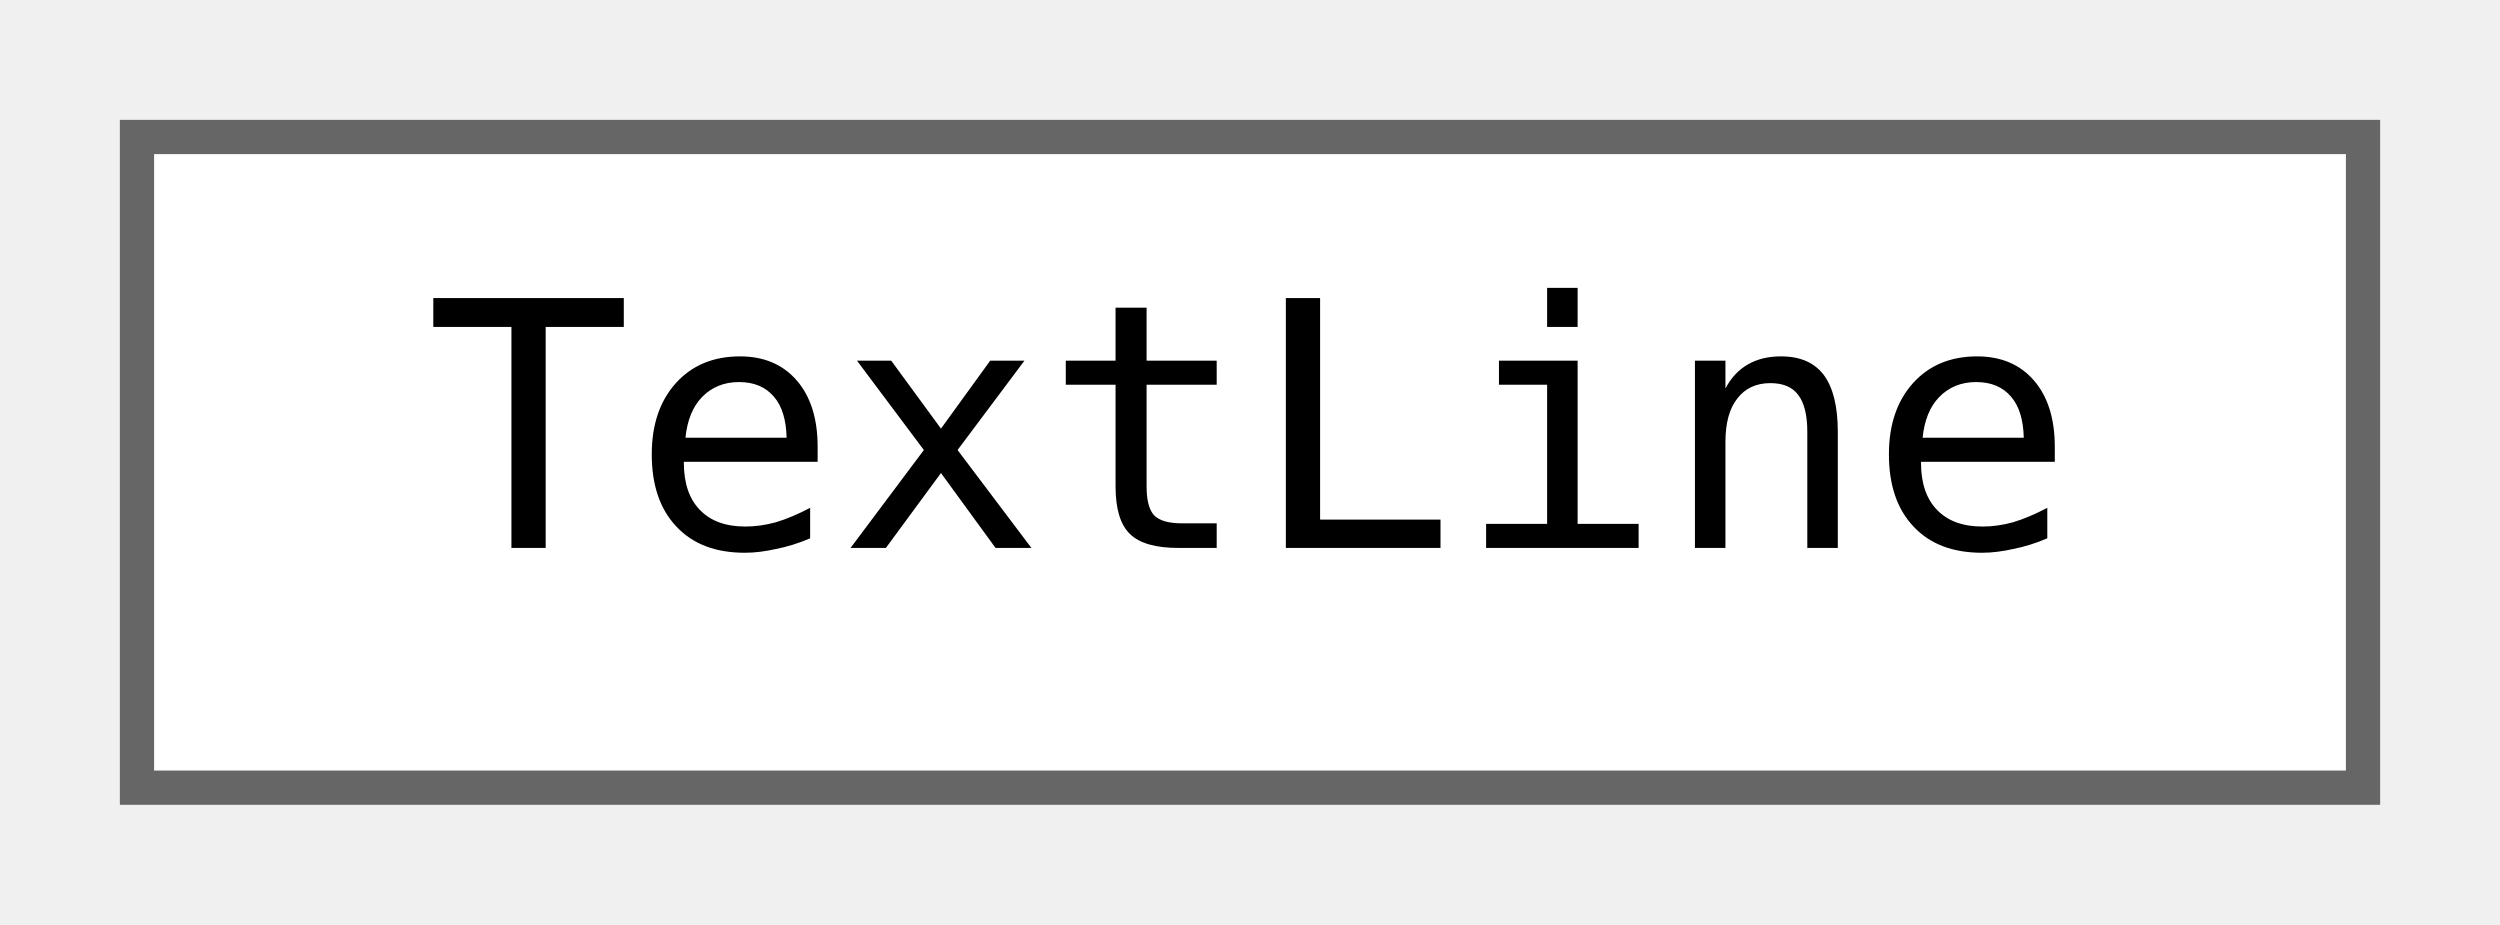
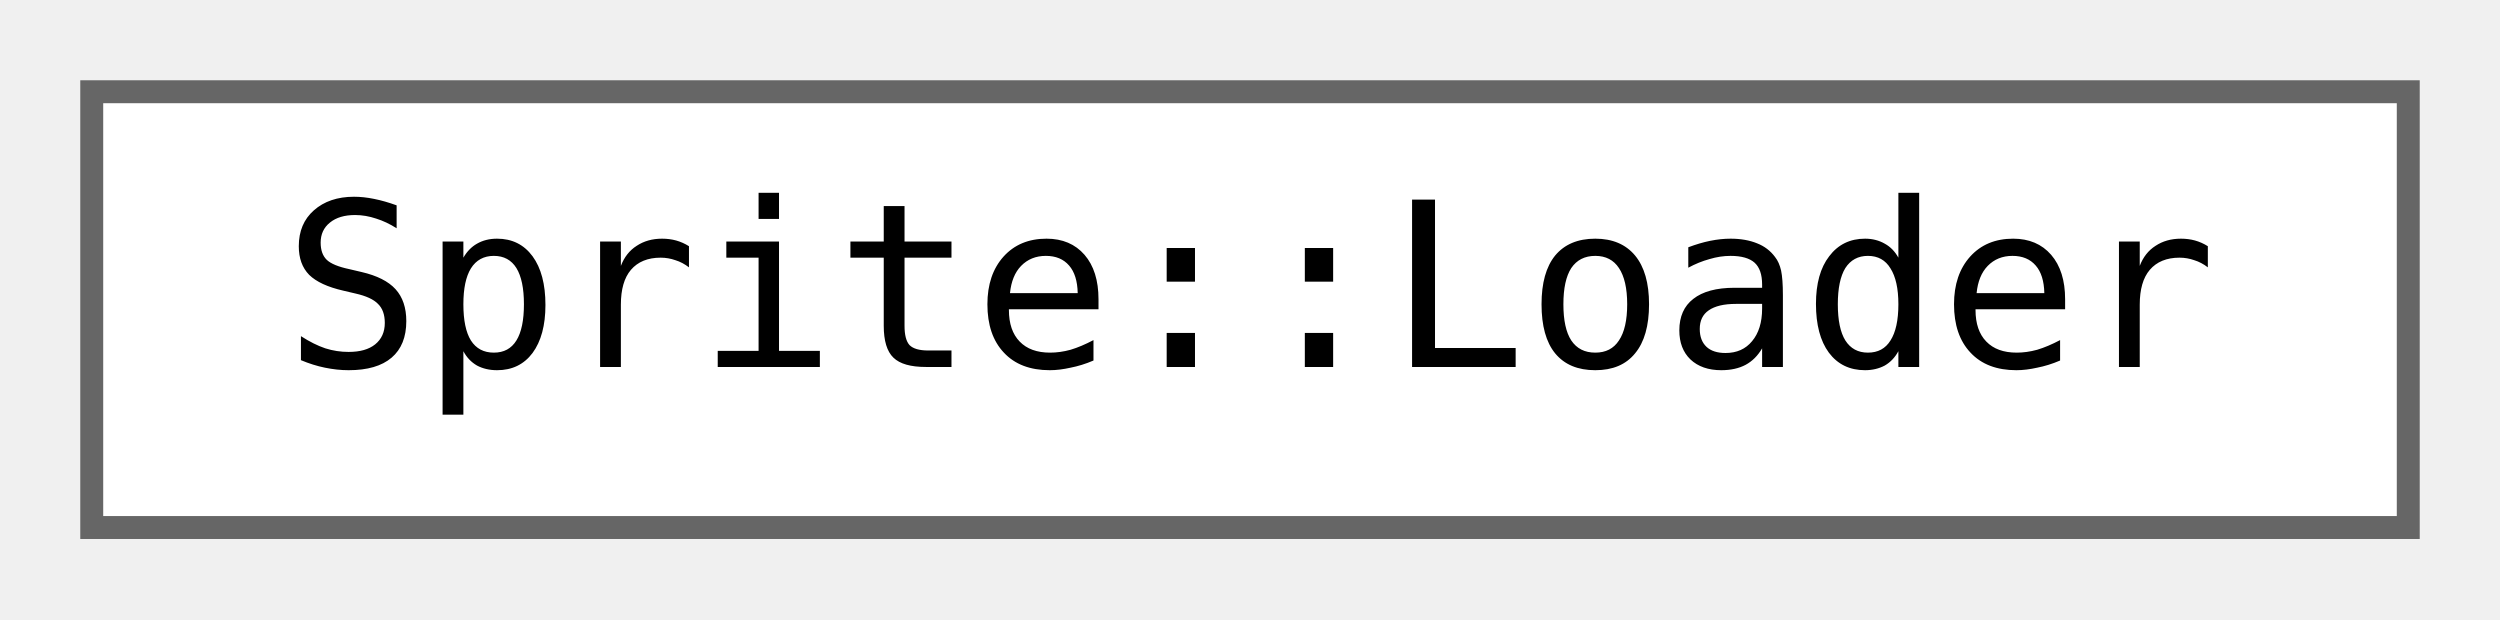
- <svg xmlns="http://www.w3.org/2000/svg" xmlns:xlink="http://www.w3.org/1999/xlink" width="73pt" height="27pt" viewBox="0.00 0.00 73.00 27.00">
+ <svg xmlns="http://www.w3.org/2000/svg" xmlns:xlink="http://www.w3.org/1999/xlink" width="109pt" height="27pt" viewBox="0.00 0.00 109.00 27.00">
  <g id="graph0" class="graph" transform="scale(1 1) rotate(0) translate(4 23)">
    <g id="node1" class="node">
      <g id="a_node1">
-         <a xlink:href="classjngl_1_1TextLine.html" target="_top" xlink:title="Rectangle shaped text (in contrast to jngl::Text this only represents one line)">
-           <polygon fill="white" stroke="#666666" points="65,-19 0,-19 0,0 65,0 65,-19" />
-           <text text-anchor="middle" x="32.5" y="-7" font-family="ui-monospace,monospace" font-size="10.00">TextLine</text>
+         <a xlink:href="classjngl_1_1Sprite_1_1Loader.html" target="_top" xlink:title="Use this class to load a Sprite asynchronously.">
+           <polygon fill="white" stroke="#666666" points="101,-19 0,-19 0,0 101,0 101,-19" />
+           <text text-anchor="middle" x="50.5" y="-7" font-family="ui-monospace,monospace" font-size="10.00">Sprite::Loader</text>
        </a>
      </g>
    </g>
  </g>
</svg>
